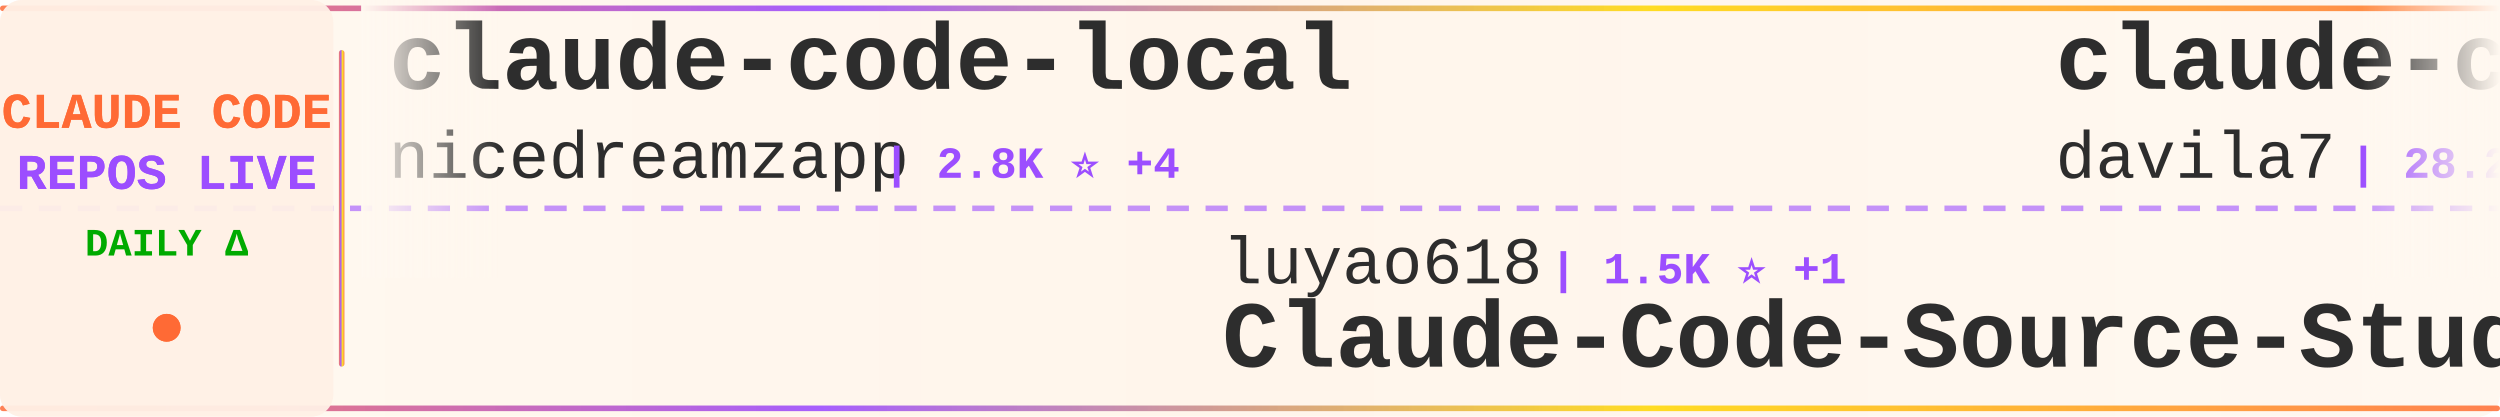
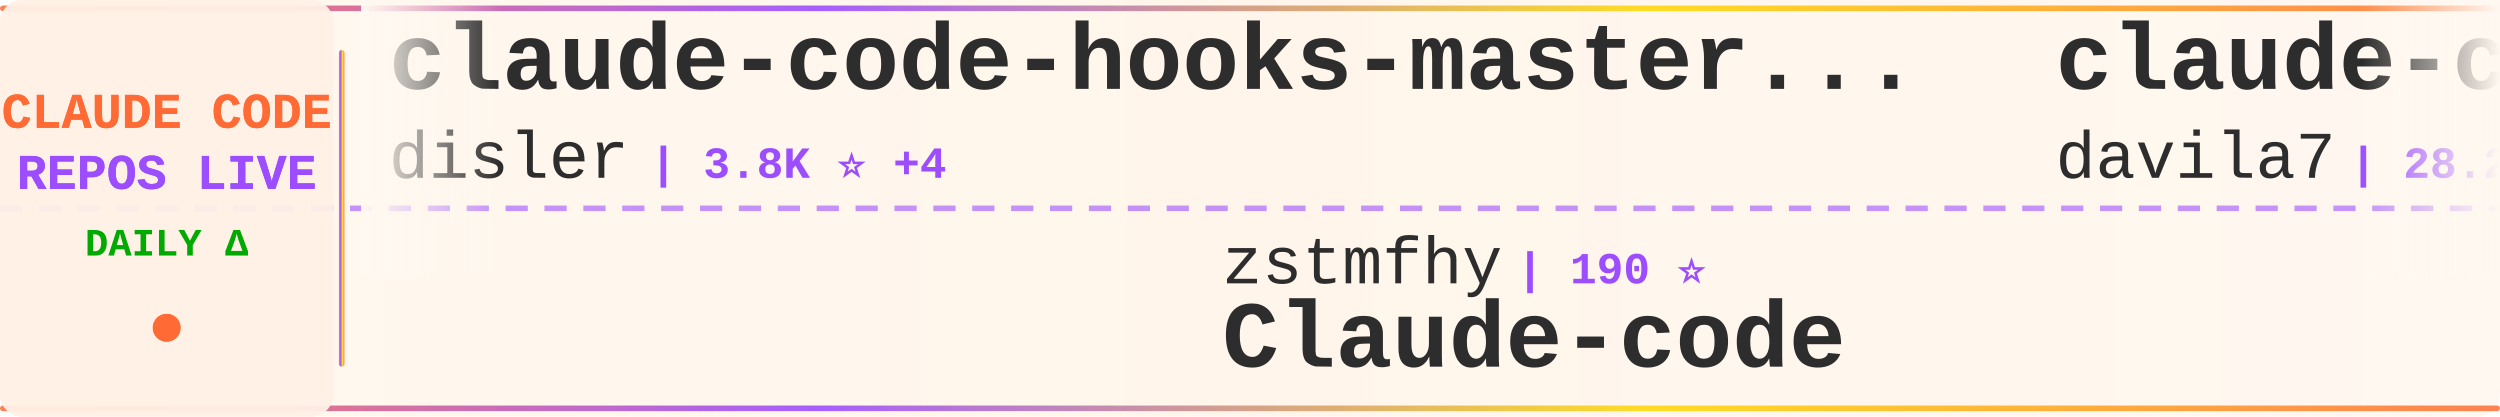
<svg xmlns="http://www.w3.org/2000/svg" width="900" height="150">
  <defs>
    <linearGradient id="tickerBg" x1="0%" y1="0%" x2="100%" y2="0%">
      <stop offset="0%" style="stop-color:#fff8f0;stop-opacity:0.98" />
      <stop offset="50%" style="stop-color:#fff5eb;stop-opacity:1" />
      <stop offset="100%" style="stop-color:#fff8f0;stop-opacity:0.98" />
    </linearGradient>
    <linearGradient id="borderGrad" x1="0%" y1="0%" x2="100%" y2="0%">
      <stop offset="0%" style="stop-color:#FF6B35;stop-opacity:0.85">
        <animate attributeName="stop-opacity" values="0.85;1;0.85" dur="2s" repeatCount="indefinite" />
      </stop>
      <stop offset="33%" style="stop-color:#9C4EFF;stop-opacity:0.9">
        <animate attributeName="stop-opacity" values="0.9;1;0.9" dur="2.2s" repeatCount="indefinite" />
      </stop>
      <stop offset="66%" style="stop-color:#FFD700;stop-opacity:0.85">
        <animate attributeName="stop-opacity" values="0.85;1;0.85" dur="1.8s" repeatCount="indefinite" />
      </stop>
      <stop offset="100%" style="stop-color:#FF6B35;stop-opacity:0.85">
        <animate attributeName="stop-opacity" values="0.85;1;0.85" dur="2s" repeatCount="indefinite" />
      </stop>
    </linearGradient>
    <filter id="textGlow">
      <feGaussianBlur stdDeviation="0.15" result="coloredBlur" />
      <feMerge>
        <feMergeNode in="coloredBlur" />
        <feMergeNode in="SourceGraphic" />
      </feMerge>
    </filter>
    <filter id="metricGlow">
      <feGaussianBlur stdDeviation="0.2" result="coloredBlur" />
      <feMerge>
        <feMergeNode in="coloredBlur" />
        <feMergeNode in="SourceGraphic" />
      </feMerge>
    </filter>
    <linearGradient id="leftFade" x1="0%" y1="0%" x2="100%" y2="0%">
      <stop offset="0%" style="stop-color:#fff8f0;stop-opacity:1" />
      <stop offset="100%" style="stop-color:#fff8f0;stop-opacity:0" />
    </linearGradient>
    <linearGradient id="rightFade" x1="0%" y1="0%" x2="100%" y2="0%">
      <stop offset="0%" style="stop-color:#fff8f0;stop-opacity:0" />
      <stop offset="100%" style="stop-color:#fff8f0;stop-opacity:1" />
    </linearGradient>
  </defs>
  <rect width="900" height="150" fill="url(#tickerBg)" rx="8" />
  <rect x="0" y="2" width="900" height="2" fill="url(#borderGrad)" rx="1" />
  <rect x="0" y="146" width="900" height="2" fill="url(#borderGrad)" rx="1" />
  <line x1="0" y1="75" x2="900" y2="75" stroke="#9C4EFF" stroke-width="2" stroke-dasharray="8 6" opacity="0.6" />
  <rect x="0" y="0" width="120" height="150" fill="#fff0e6" opacity="0.95" rx="8" />
  <text x="60" y="46" font-family="'Courier New', monospace" font-size="18" font-weight="bold" fill="#FF6B35" text-anchor="middle" filter="url(#textGlow)">
    CLAUDE CODE
  </text>
  <text x="60" y="68" font-family="'Courier New', monospace" font-size="18" font-weight="bold" fill="#9C4EFF" text-anchor="middle" filter="url(#textGlow)">
    REPOS LIVE
  </text>
  <text x="60" y="92" font-family="'Courier New', monospace" font-size="14" font-weight="bold" fill="#00aa00" text-anchor="middle">
    DAILY Δ
  </text>
  <circle cx="60" cy="118" r="5" fill="#FF6B35" filter="url(#metricGlow)">
    <animate attributeName="r" values="4;6;4" dur="1.5s" repeatCount="indefinite" />
    <animate attributeName="opacity" values="0.6;1;0.6" dur="1.5s" repeatCount="indefinite" />
  </circle>
  <rect x="122" y="18" width="2" height="114" fill="url(#borderGrad)" rx="1" />
  <clipPath id="tickerClip">
    <rect x="130" y="0" width="770" height="150" />
  </clipPath>
  <g clip-path="url(#tickerClip)">
    <g id="tickerItems">
      <animateTransform attributeName="transform" attributeType="XML" type="translate" from="0 0" to="-3000 0" dur="54s" repeatCount="indefinite" />
      <g transform="translate(0, 0)">
-         <text x="140" y="32" font-family="'Courier New', monospace" font-size="34" font-weight="bold" fill="#2d2d2d">claude-code-local</text>
-         <text x="140" y="64" font-family="'Courier New', monospace" font-size="24" font-weight="normal" fill="#2d2d2d" opacity="1.0">nicedreamzapp</text>
-         <text x="318" y="64" font-family="'Courier New', monospace" font-size="16" font-weight="bold" fill="#9C4EFF"> | 2.8K ⭐ +4</text>
+         <text x="140" y="32" font-family="'Courier New', monospace" font-size="34" font-weight="bold" fill="#2d2d2d">claude-code-hooks-master...</text>
+         <text x="140" y="64" font-family="'Courier New', monospace" font-size="24" font-weight="normal" fill="#2d2d2d" opacity="1.0">disler</text>
+         <text x="234" y="64" font-family="'Courier New', monospace" font-size="16" font-weight="bold" fill="#9C4EFF"> | 3.8K ⭐ +4</text>
      </g>
      <g transform="translate(300, 0)">
-         <text x="140" y="102" font-family="'Courier New', monospace" font-size="24" font-weight="normal" fill="#2d2d2d" opacity="1.0">luyao618</text>
-         <text x="258" y="102" font-family="'Courier New', monospace" font-size="16" font-weight="bold" fill="#9C4EFF"> | 1.5K ⭐ +1</text>
-         <text x="140" y="132" font-family="'Courier New', monospace" font-size="34" font-weight="bold" fill="#2d2d2d">Claude-Code-Source-Study</text>
+         <text x="140" y="102" font-family="'Courier New', monospace" font-size="24" font-weight="normal" fill="#2d2d2d" opacity="1.0">zstmfhy</text>
+         <text x="246" y="102" font-family="'Courier New', monospace" font-size="16" font-weight="bold" fill="#9C4EFF"> | 190 ⭐</text>
+         <text x="140" y="132" font-family="'Courier New', monospace" font-size="34" font-weight="bold" fill="#2d2d2d">Claude-code</text>
      </g>
      <g transform="translate(600, 0)">
        <text x="140" y="32" font-family="'Courier New', monospace" font-size="34" font-weight="bold" fill="#2d2d2d">claude-code-templates</text>
        <text x="140" y="64" font-family="'Courier New', monospace" font-size="24" font-weight="normal" fill="#2d2d2d" opacity="1.0">davila7</text>
-         <text x="246" y="64" font-family="'Courier New', monospace" font-size="16" font-weight="bold" fill="#9C4EFF"> | 28.2K ⭐ +28</text>
+         <text x="246" y="64" font-family="'Courier New', monospace" font-size="16" font-weight="bold" fill="#9C4EFF"> | 28.2K ⭐ +27</text>
      </g>
      <g transform="translate(900, 0)">
-         <text x="140" y="102" font-family="'Courier New', monospace" font-size="24" font-weight="normal" fill="#2d2d2d" opacity="1.0">wanshuiyin</text>
-         <text x="282" y="102" font-family="'Courier New', monospace" font-size="16" font-weight="bold" fill="#9C4EFF"> | 12.3K ⭐ +35</text>
-         <text x="140" y="132" font-family="'Courier New', monospace" font-size="34" font-weight="bold" fill="#2d2d2d">Auto-claude-code-researc...</text>
+         <text x="140" y="102" font-family="'Courier New', monospace" font-size="24" font-weight="normal" fill="#2d2d2d" opacity="1.0">liuup</text>
+         <text x="222" y="102" font-family="'Courier New', monospace" font-size="16" font-weight="bold" fill="#9C4EFF"> | 3.2K ⭐ +6</text>
+         <text x="140" y="132" font-family="'Courier New', monospace" font-size="34" font-weight="bold" fill="#2d2d2d">claude-code-analysis</text>
      </g>
      <g transform="translate(1200, 0)">
-         <text x="140" y="32" font-family="'Courier New', monospace" font-size="34" font-weight="bold" fill="#2d2d2d">Claude-Code</text>
-         <text x="140" y="64" font-family="'Courier New', monospace" font-size="24" font-weight="normal" fill="#2d2d2d" opacity="1.0">OrcaWhisper</text>
-         <text x="294" y="64" font-family="'Courier New', monospace" font-size="16" font-weight="bold" fill="#9C4EFF"> | 78 ⭐</text>
+         <text x="140" y="32" font-family="'Courier New', monospace" font-size="34" font-weight="bold" fill="#2d2d2d">claude-code-sourcemap</text>
+         <text x="140" y="64" font-family="'Courier New', monospace" font-size="24" font-weight="normal" fill="#2d2d2d" opacity="1.0">ChinaSiro</text>
+         <text x="270" y="64" font-family="'Courier New', monospace" font-size="16" font-weight="bold" fill="#9C4EFF"> | 9.4K ⭐ +8</text>
      </g>
      <g transform="translate(1500, 0)">
-         <text x="140" y="102" font-family="'Courier New', monospace" font-size="24" font-weight="normal" fill="#2d2d2d" opacity="1.0">andrew-kramer-inno</text>
-         <text x="378" y="102" font-family="'Courier New', monospace" font-size="16" font-weight="bold" fill="#9C4EFF"> | 590 ⭐</text>
-         <text x="140" y="132" font-family="'Courier New', monospace" font-size="34" font-weight="bold" fill="#2d2d2d">claude-code-source-build</text>
+         <text x="140" y="102" font-family="'Courier New', monospace" font-size="24" font-weight="normal" fill="#2d2d2d" opacity="1.0">disler</text>
+         <text x="234" y="102" font-family="'Courier New', monospace" font-size="16" font-weight="bold" fill="#9C4EFF"> | 1.4K ⭐ +7</text>
+         <text x="140" y="132" font-family="'Courier New', monospace" font-size="34" font-weight="bold" fill="#2d2d2d">pi-vs-claude-code</text>
      </g>
      <g transform="translate(1800, 0)">
-         <text x="140" y="32" font-family="'Courier New', monospace" font-size="34" font-weight="bold" fill="#2d2d2d">edmunds-claude-code</text>
-         <text x="140" y="64" font-family="'Courier New', monospace" font-size="24" font-weight="normal" fill="#2d2d2d" opacity="1.0">edmund-io</text>
-         <text x="270" y="64" font-family="'Courier New', monospace" font-size="16" font-weight="bold" fill="#9C4EFF"> | 1.5K ⭐</text>
+         <text x="140" y="32" font-family="'Courier New', monospace" font-size="34" font-weight="bold" fill="#2d2d2d">CLIProxyAPI</text>
+         <text x="140" y="64" font-family="'Courier New', monospace" font-size="24" font-weight="normal" fill="#2d2d2d" opacity="1.0">router-for-me</text>
+         <text x="318" y="64" font-family="'Courier New', monospace" font-size="16" font-weight="bold" fill="#9C4EFF"> | 37.9K ⭐ +69</text>
      </g>
      <g transform="translate(2100, 0)">
-         <text x="140" y="102" font-family="'Courier New', monospace" font-size="24" font-weight="normal" fill="#2d2d2d" opacity="1.0">luongnv89</text>
-         <text x="270" y="102" font-family="'Courier New', monospace" font-size="16" font-weight="bold" fill="#9C4EFF"> | 37.6K ⭐ +68</text>
-         <text x="140" y="132" font-family="'Courier New', monospace" font-size="34" font-weight="bold" fill="#2d2d2d">claude-howto</text>
+         <text x="140" y="102" font-family="'Courier New', monospace" font-size="24" font-weight="normal" fill="#2d2d2d" opacity="1.0">luyao618</text>
+         <text x="258" y="102" font-family="'Courier New', monospace" font-size="16" font-weight="bold" fill="#9C4EFF"> | 1.5K ⭐ +2</text>
+         <text x="140" y="132" font-family="'Courier New', monospace" font-size="34" font-weight="bold" fill="#2d2d2d">Claude-Code-Source-Study</text>
      </g>
      <g transform="translate(2400, 0)">
-         <text x="140" y="32" font-family="'Courier New', monospace" font-size="34" font-weight="bold" fill="#2d2d2d">claude-code-router</text>
-         <text x="140" y="64" font-family="'Courier New', monospace" font-size="24" font-weight="normal" fill="#2d2d2d" opacity="1.0">musistudio</text>
-         <text x="282" y="64" font-family="'Courier New', monospace" font-size="16" font-weight="bold" fill="#9C4EFF"> | 35.1K ⭐ +24</text>
+         <text x="140" y="32" font-family="'Courier New', monospace" font-size="34" font-weight="bold" fill="#2d2d2d">claude-coder</text>
+         <text x="140" y="64" font-family="'Courier New', monospace" font-size="24" font-weight="normal" fill="#2d2d2d" opacity="1.0">kodu-ai</text>
+         <text x="246" y="64" font-family="'Courier New', monospace" font-size="16" font-weight="bold" fill="#9C4EFF"> | 5.3K ⭐ +1</text>
      </g>
      <g transform="translate(2700, 0)">
-         <text x="140" y="102" font-family="'Courier New', monospace" font-size="24" font-weight="normal" fill="#2d2d2d" opacity="1.0">ykdojo</text>
-         <text x="234" y="102" font-family="'Courier New', monospace" font-size="16" font-weight="bold" fill="#9C4EFF"> | 8.9K ⭐ +10</text>
-         <text x="140" y="132" font-family="'Courier New', monospace" font-size="34" font-weight="bold" fill="#2d2d2d">claude-code-tips</text>
+         <text x="140" y="102" font-family="'Courier New', monospace" font-size="24" font-weight="normal" fill="#2d2d2d" opacity="1.0">chauncygu</text>
+         <text x="270" y="102" font-family="'Courier New', monospace" font-size="16" font-weight="bold" fill="#9C4EFF"> | 2.7K ⭐ +3</text>
+         <text x="140" y="132" font-family="'Courier New', monospace" font-size="34" font-weight="bold" fill="#2d2d2d">collection-claude-code-s...</text>
      </g>
      <g transform="translate(3000, 0)">
-         <text x="140" y="32" font-family="'Courier New', monospace" font-size="34" font-weight="bold" fill="#2d2d2d">claude-code-local</text>
-         <text x="140" y="64" font-family="'Courier New', monospace" font-size="24" font-weight="normal" fill="#2d2d2d" opacity="1.0">nicedreamzapp</text>
-         <text x="318" y="64" font-family="'Courier New', monospace" font-size="16" font-weight="bold" fill="#9C4EFF"> | 2.8K ⭐ +4</text>
+         <text x="140" y="32" font-family="'Courier New', monospace" font-size="34" font-weight="bold" fill="#2d2d2d">claude-code-hooks-master...</text>
+         <text x="140" y="64" font-family="'Courier New', monospace" font-size="24" font-weight="normal" fill="#2d2d2d" opacity="1.0">disler</text>
+         <text x="234" y="64" font-family="'Courier New', monospace" font-size="16" font-weight="bold" fill="#9C4EFF"> | 3.8K ⭐ +4</text>
      </g>
      <g transform="translate(3300, 0)">
-         <text x="140" y="102" font-family="'Courier New', monospace" font-size="24" font-weight="normal" fill="#2d2d2d" opacity="1.0">luyao618</text>
-         <text x="258" y="102" font-family="'Courier New', monospace" font-size="16" font-weight="bold" fill="#9C4EFF"> | 1.5K ⭐ +1</text>
-         <text x="140" y="132" font-family="'Courier New', monospace" font-size="34" font-weight="bold" fill="#2d2d2d">Claude-Code-Source-Study</text>
+         <text x="140" y="102" font-family="'Courier New', monospace" font-size="24" font-weight="normal" fill="#2d2d2d" opacity="1.0">zstmfhy</text>
+         <text x="246" y="102" font-family="'Courier New', monospace" font-size="16" font-weight="bold" fill="#9C4EFF"> | 190 ⭐</text>
+         <text x="140" y="132" font-family="'Courier New', monospace" font-size="34" font-weight="bold" fill="#2d2d2d">Claude-code</text>
      </g>
      <g transform="translate(3600, 0)">
        <text x="140" y="32" font-family="'Courier New', monospace" font-size="34" font-weight="bold" fill="#2d2d2d">claude-code-templates</text>
        <text x="140" y="64" font-family="'Courier New', monospace" font-size="24" font-weight="normal" fill="#2d2d2d" opacity="1.0">davila7</text>
-         <text x="246" y="64" font-family="'Courier New', monospace" font-size="16" font-weight="bold" fill="#9C4EFF"> | 28.2K ⭐ +28</text>
+         <text x="246" y="64" font-family="'Courier New', monospace" font-size="16" font-weight="bold" fill="#9C4EFF"> | 28.2K ⭐ +27</text>
      </g>
      <g transform="translate(3900, 0)">
-         <text x="140" y="102" font-family="'Courier New', monospace" font-size="24" font-weight="normal" fill="#2d2d2d" opacity="1.0">wanshuiyin</text>
-         <text x="282" y="102" font-family="'Courier New', monospace" font-size="16" font-weight="bold" fill="#9C4EFF"> | 12.3K ⭐ +35</text>
-         <text x="140" y="132" font-family="'Courier New', monospace" font-size="34" font-weight="bold" fill="#2d2d2d">Auto-claude-code-researc...</text>
+         <text x="140" y="102" font-family="'Courier New', monospace" font-size="24" font-weight="normal" fill="#2d2d2d" opacity="1.0">liuup</text>
+         <text x="222" y="102" font-family="'Courier New', monospace" font-size="16" font-weight="bold" fill="#9C4EFF"> | 3.2K ⭐ +6</text>
+         <text x="140" y="132" font-family="'Courier New', monospace" font-size="34" font-weight="bold" fill="#2d2d2d">claude-code-analysis</text>
      </g>
    </g>
  </g>
  <rect x="130" y="0" width="50" height="100" fill="url(#leftFade)" />
  <rect x="850" y="0" width="50" height="100" fill="url(#rightFade)" />
</svg>
